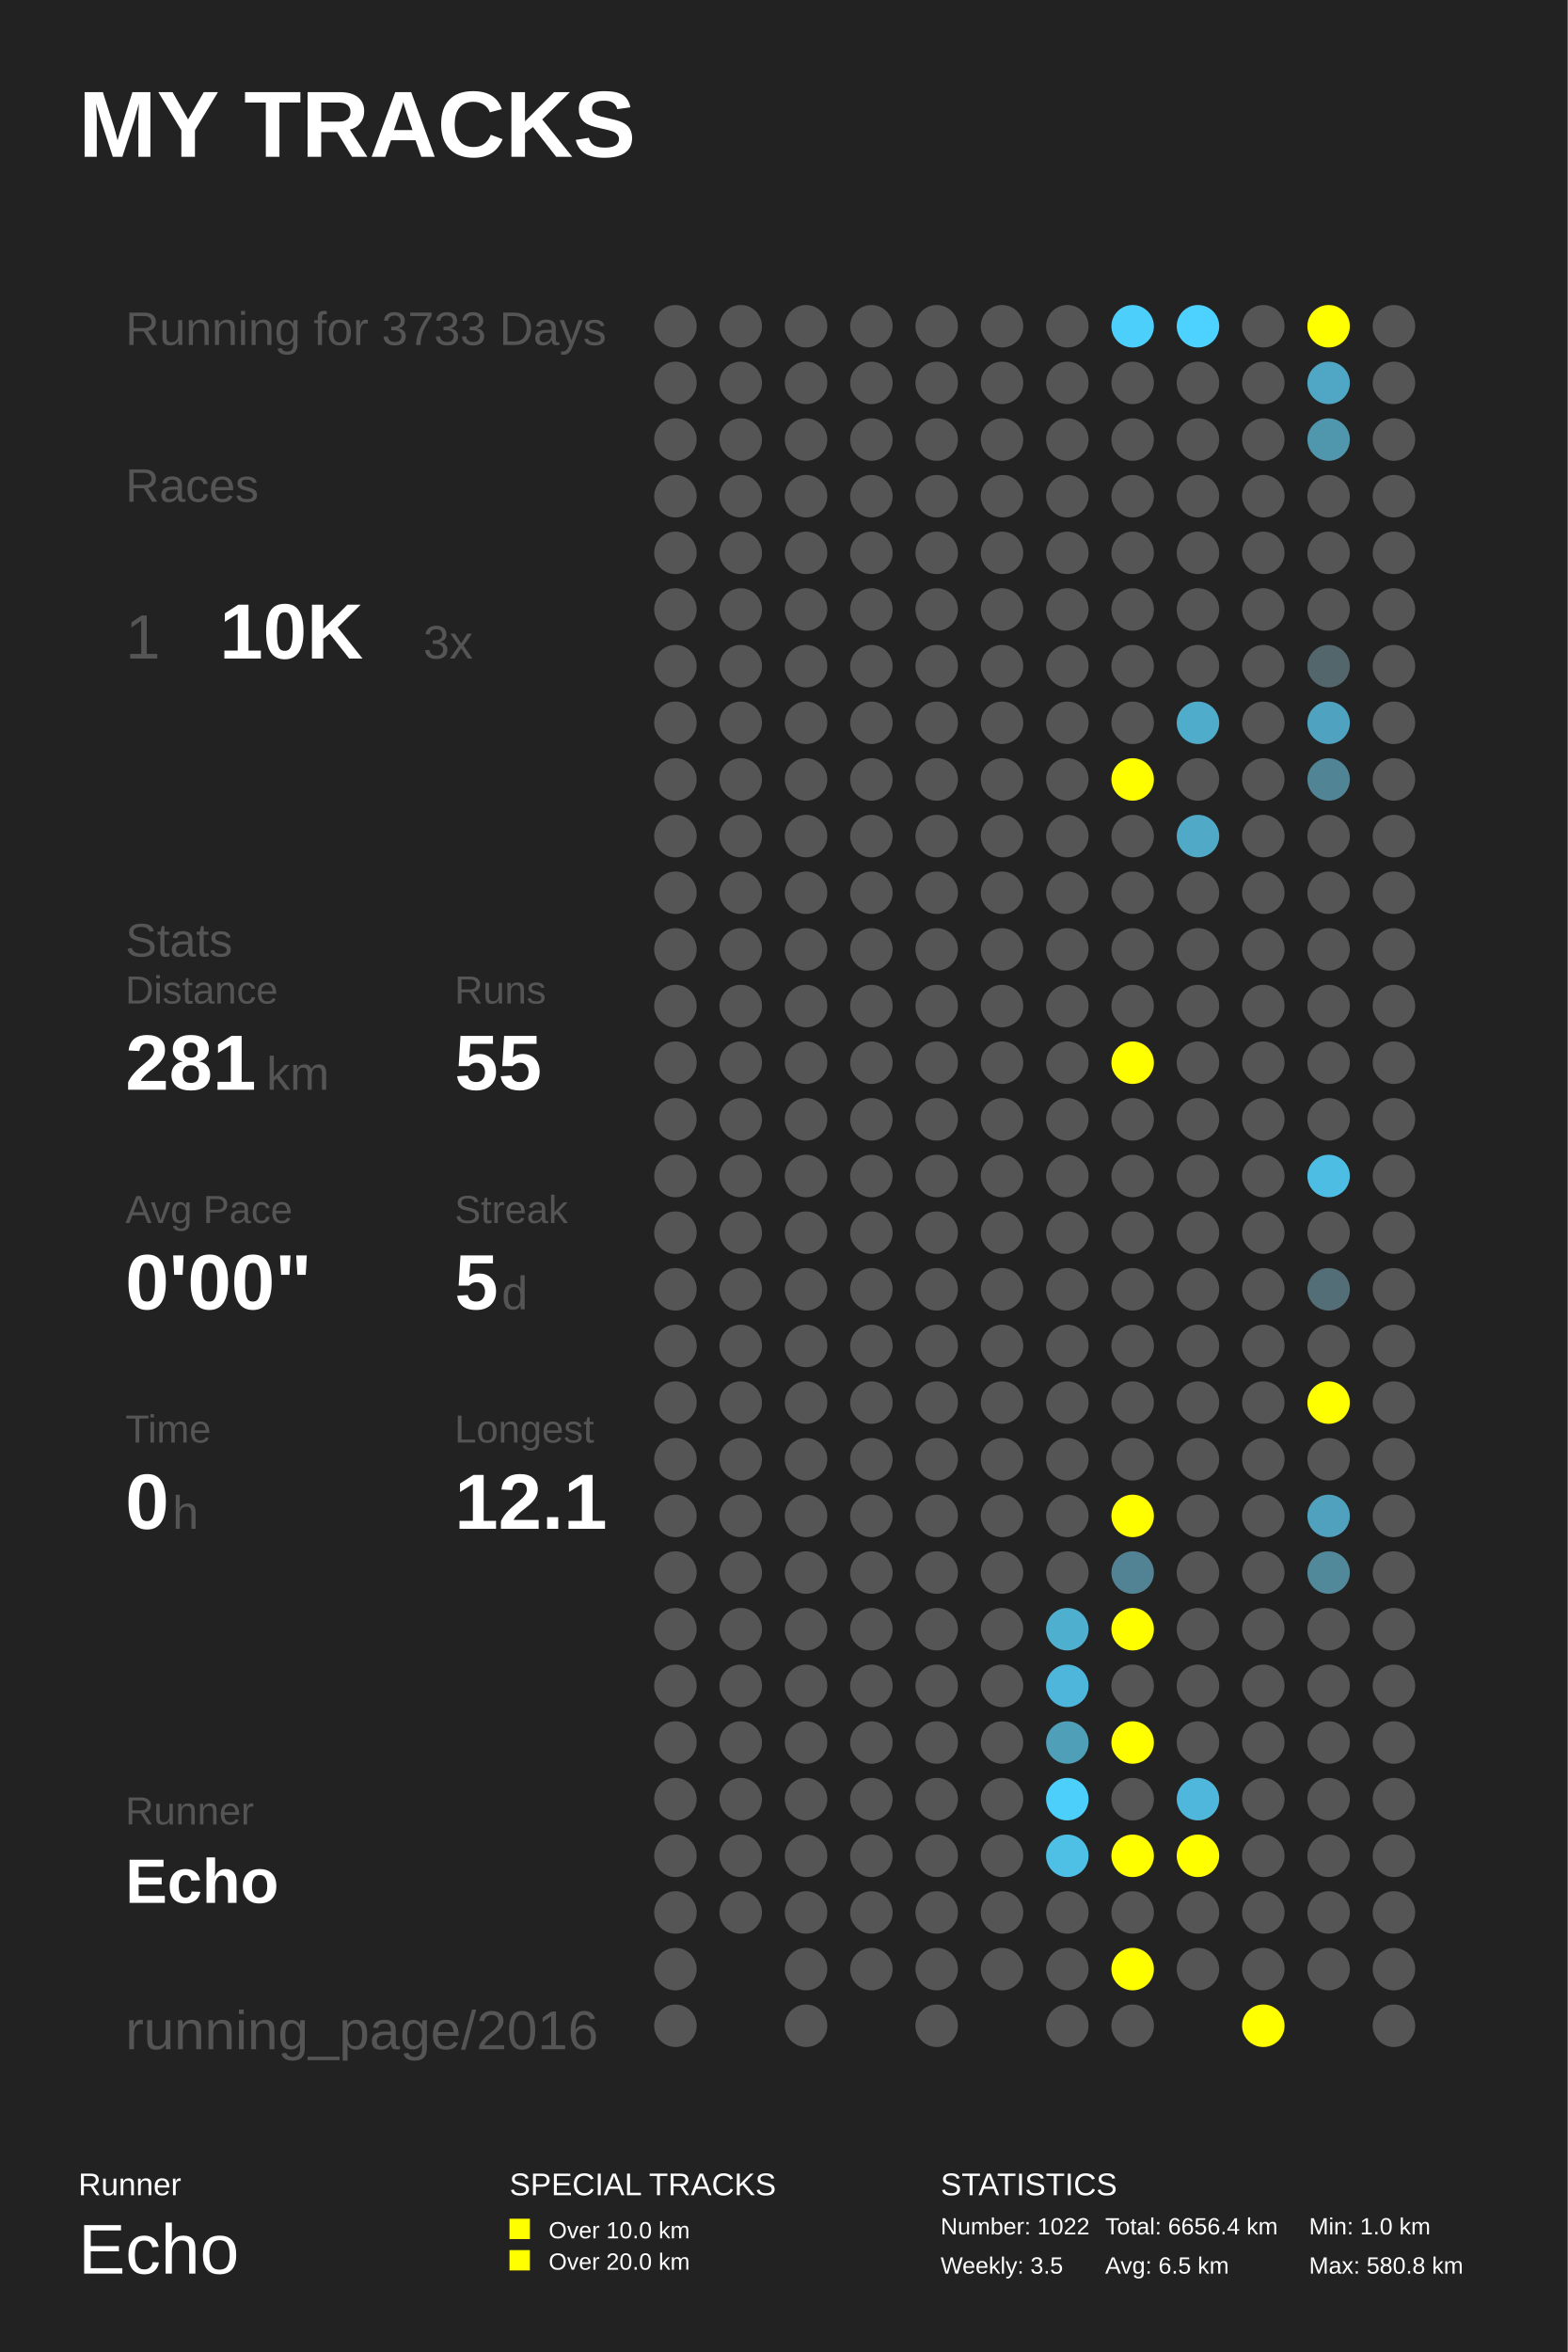
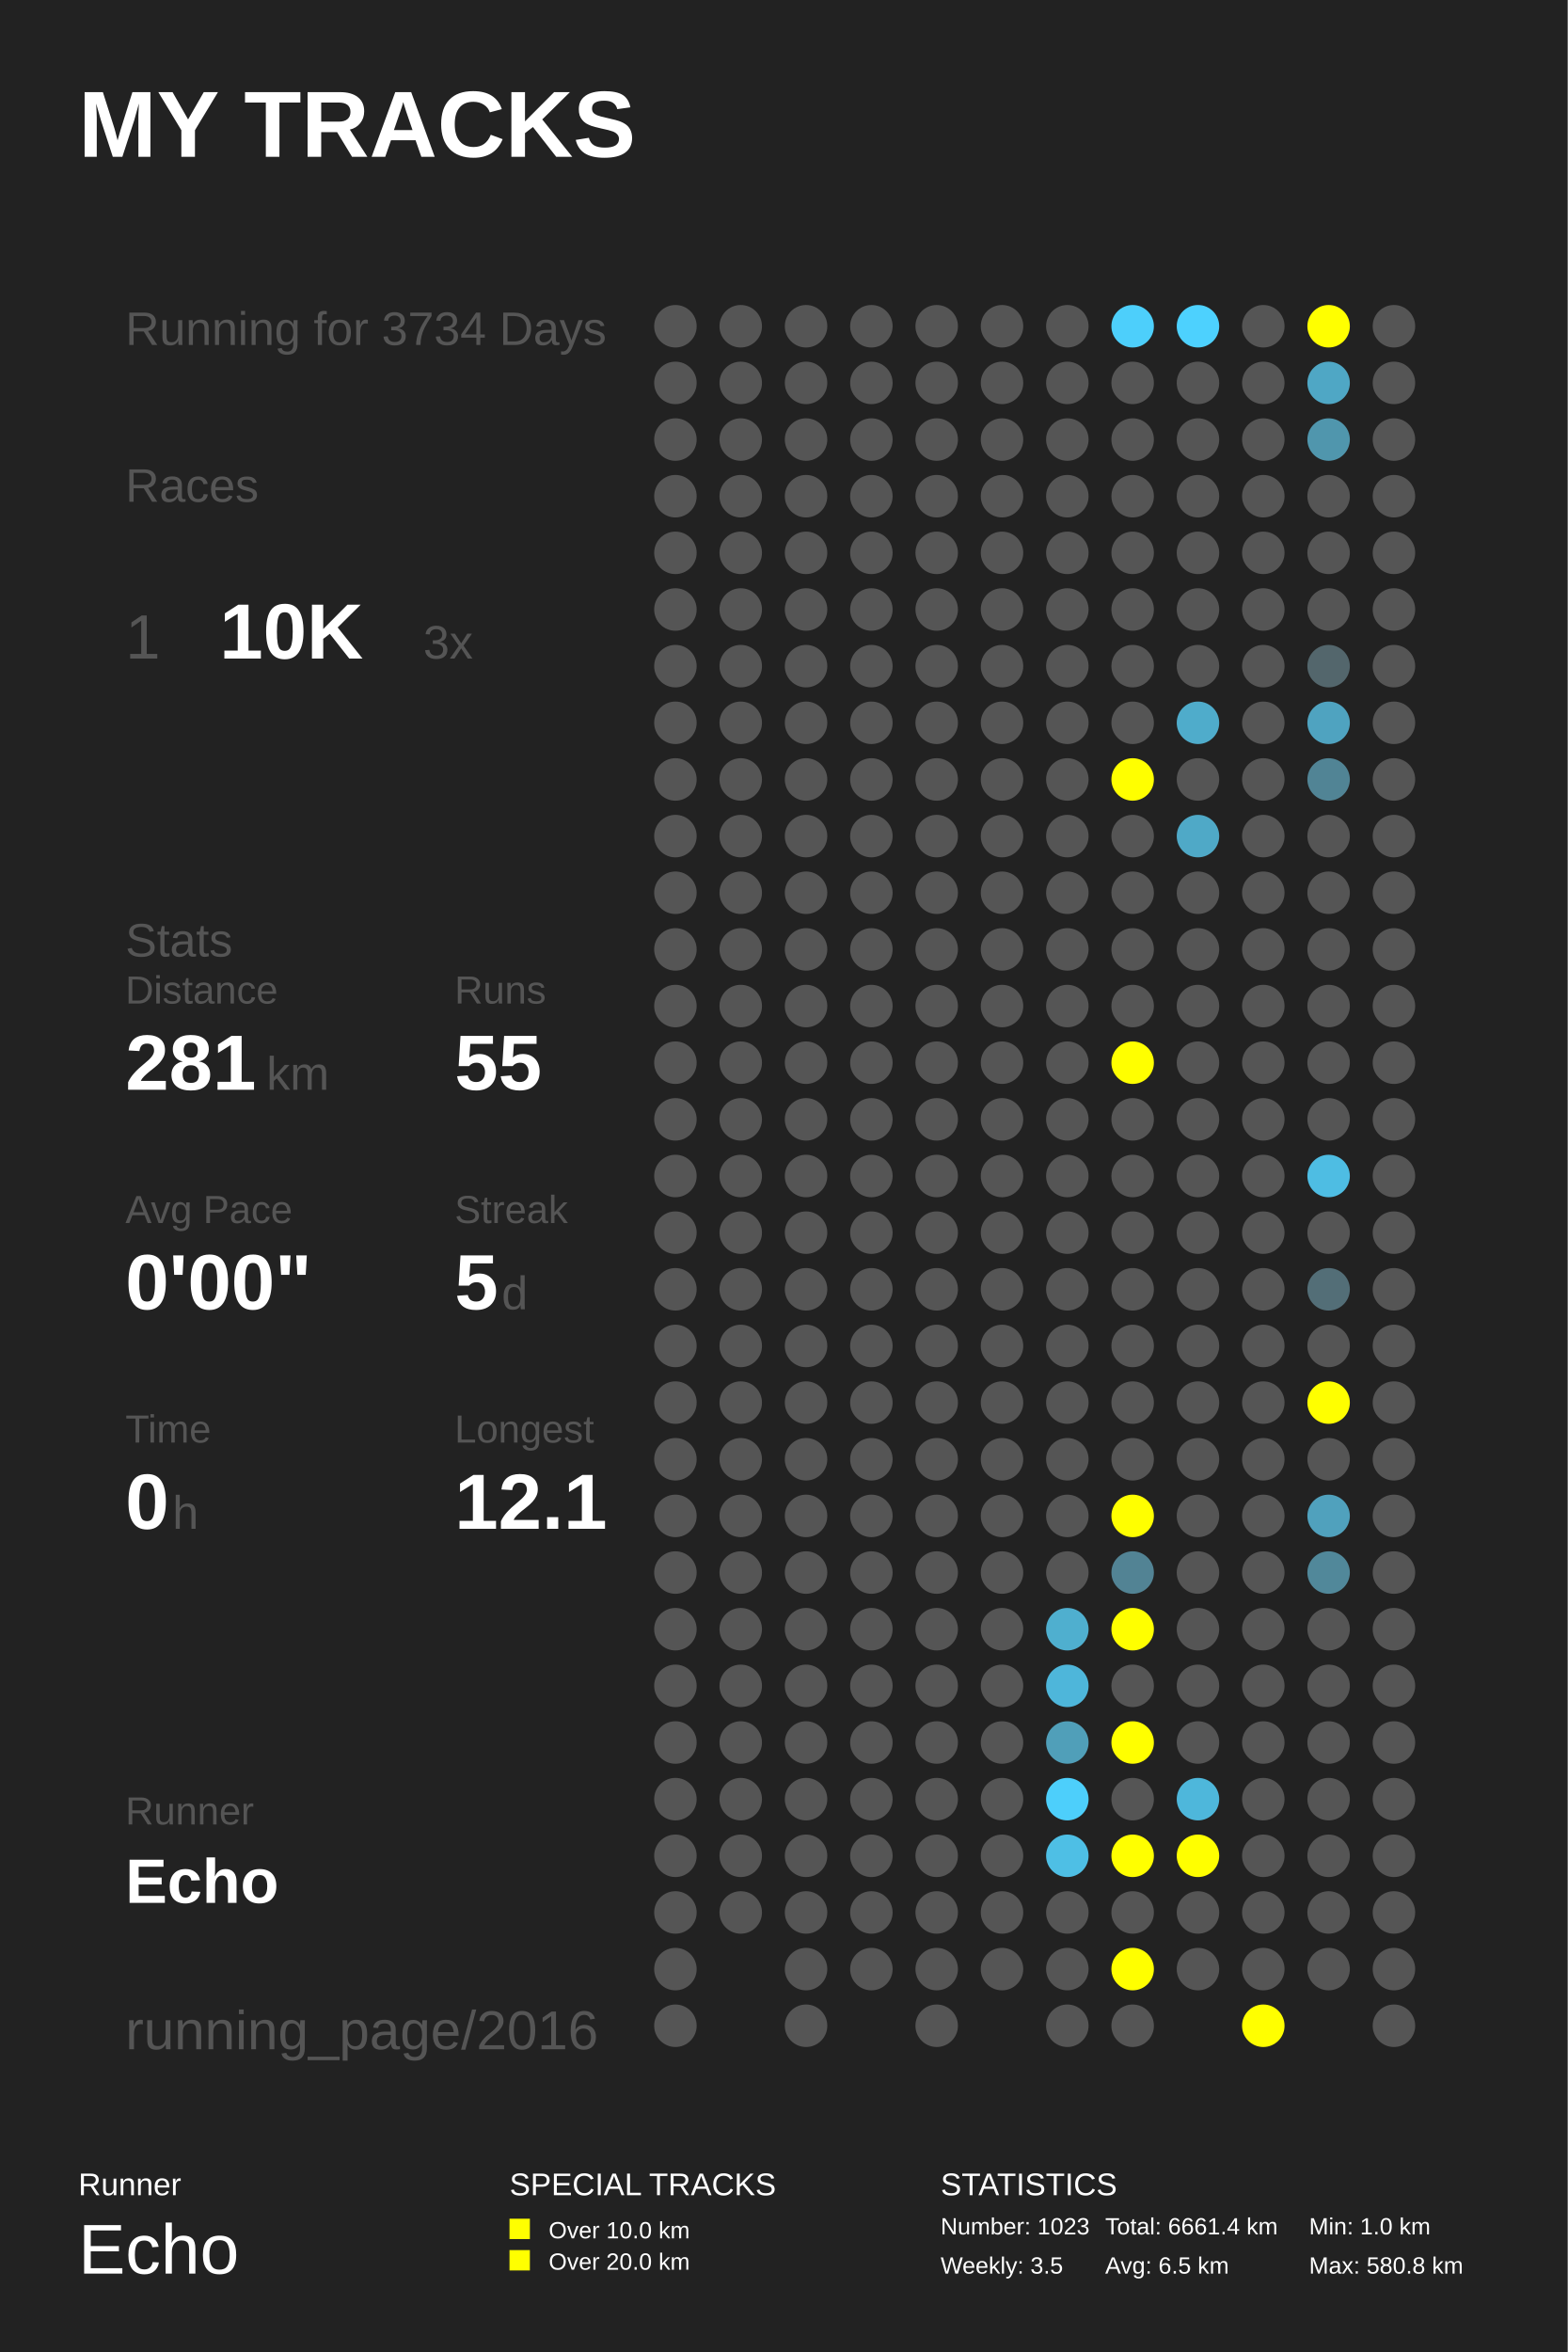
<svg xmlns="http://www.w3.org/2000/svg" baseProfile="full" height="300mm" version="1.1" viewBox="0,0,200,300" width="200mm">
  <defs />
  <rect fill="#222222" height="300" width="200" x="0" y="0" />
  <text fill="#FFFFFF" style="font-size:12px; font-family:Arial; font-weight:bold;" x="10" y="20">MY TRACKS</text>
  <text fill="#FFFFFF" style="font-size:4px; font-family:Arial" x="10" y="280">Runner</text>
  <text fill="#FFFFFF" style="font-size:9px; font-family:Arial" x="10" y="290">Echo</text>
  <text fill="#FFFFFF" style="font-size:4px; font-family:Arial" x="65" y="280">SPECIAL TRACKS</text>
  <rect fill="#FFFF00" height="2.6" width="2.6" x="65" y="283" />
  <text fill="#FFFFFF" style="font-size:3px; font-family:Arial" x="70" y="285.5">Over 10.0 km</text>
  <rect fill="#FFFF00" height="2.6" width="2.6" x="65" y="287" />
  <text fill="#FFFFFF" style="font-size:3px; font-family:Arial" x="70" y="289.5">Over 20.0 km</text>
  <text fill="#FFFFFF" style="font-size:4px; font-family:Arial" x="120" y="280">STATISTICS</text>
-   <text fill="#FFFFFF" style="font-size:3px; font-family:Arial" x="120" y="285">Number: 1022</text>
+   <text fill="#FFFFFF" style="font-size:3px; font-family:Arial" x="120" y="285">Number: 1023</text>
  <text fill="#FFFFFF" style="font-size:3px; font-family:Arial" x="120" y="290">Weekly: 3.5</text>
-   <text fill="#FFFFFF" style="font-size:3px; font-family:Arial" x="141" y="285">Total: 6656.4 km</text>
+   <text fill="#FFFFFF" style="font-size:3px; font-family:Arial" x="141" y="285">Total: 6661.4 km</text>
  <text fill="#FFFFFF" style="font-size:3px; font-family:Arial" x="141" y="290">Avg: 6.5 km</text>
  <text fill="#FFFFFF" style="font-size:3px; font-family:Arial" x="167" y="285">Min: 1.0 km</text>
  <text fill="#FFFFFF" style="font-size:3px; font-family:Arial" x="167" y="290">Max: 580.8 km</text>
-   <text fill="#555555" style="font-size:6px; font-family:Arial;" x="16" y="44">Running for 3733 Days</text>
+   <text fill="#555555" style="font-size:6px; font-family:Arial;" x="16" y="44">Running for 3734 Days</text>
  <text fill="#555555" style="font-size:6px; font-family:Arial;" x="16" y="64">Races</text>
  <text fill="#555555" style="font-size:8px; font-family:Arial;" x="16" y="84">1</text>
  <text fill="#FFFFFF" style="font-size:10px; font-family:Arial; font-weight:bold;" x="28" y="84">10K</text>
  <text fill="#555555" style="font-size:6px; font-family:Arial;" x="54" y="84">3x</text>
  <text fill="#555555" style="font-size:6px; font-family:Arial;" x="16" y="122">Stats</text>
  <text fill="#555555" style="font-size:5px; font-family:Arial;" x="16" y="128">Distance</text>
  <text fill="#FFFFFF" style="font-size:10px; font-family:Arial; font-weight:bold;" x="16" y="139">281</text>
  <text fill="#555555" style="font-size:6px; font-family:Arial;" x="34" y="139">km</text>
  <text fill="#555555" style="font-size:5px; font-family:Arial;" x="58" y="128">Runs</text>
  <text fill="#FFFFFF" style="font-size:10px; font-family:Arial; font-weight:bold;" x="58" y="139">55</text>
  <text fill="#555555" style="font-size:5px; font-family:Arial;" x="16" y="156">Avg Pace</text>
  <text fill="#FFFFFF" style="font-size:10px; font-family:Arial; font-weight:bold;" x="16" y="167">0'00"</text>
  <text fill="#555555" style="font-size:5px; font-family:Arial;" x="58" y="156">Streak</text>
  <text fill="#FFFFFF" style="font-size:10px; font-family:Arial; font-weight:bold;" x="58" y="167">5</text>
  <text fill="#555555" style="font-size:6px; font-family:Arial;" x="64" y="167">d</text>
  <text fill="#555555" style="font-size:5px; font-family:Arial;" x="16" y="184">Time</text>
  <text fill="#FFFFFF" style="font-size:10px; font-family:Arial; font-weight:bold;" x="16" y="195">0</text>
  <text fill="#555555" style="font-size:6px; font-family:Arial;" x="22" y="195">h</text>
  <text fill="#555555" style="font-size:5px; font-family:Arial;" x="58" y="184">Longest</text>
  <text fill="#FFFFFF" style="font-size:10px; font-family:Arial; font-weight:bold;" x="58" y="195">12.1</text>
  <text fill="#555555" style="font-size:5px; font-family:Arial;" x="16" y="232.71">Runner</text>
  <text fill="#FFFFFF" style="font-size:8px; font-family:Arial; font-weight:bold;" x="16" y="242.71">Echo</text>
  <text fill="#555555" style="font-size:7px; font-family:Arial;" x="16" y="261.387">running_page/2016</text>
  <circle cx="86.167" cy="41.613" fill="#555555" r="2.71" />
  <circle cx="86.167" cy="48.839" fill="#555555" r="2.71" />
  <circle cx="86.167" cy="56.065" fill="#555555" r="2.71" />
  <circle cx="86.167" cy="63.29" fill="#555555" r="2.71" />
  <circle cx="86.167" cy="70.516" fill="#555555" r="2.71" />
  <circle cx="86.167" cy="77.742" fill="#555555" r="2.71" />
  <circle cx="86.167" cy="84.968" fill="#555555" r="2.71" />
  <circle cx="86.167" cy="92.194" fill="#555555" r="2.71" />
  <circle cx="86.167" cy="99.419" fill="#555555" r="2.71" />
  <circle cx="86.167" cy="106.645" fill="#555555" r="2.71" />
  <circle cx="86.167" cy="113.871" fill="#555555" r="2.71" />
  <circle cx="86.167" cy="121.097" fill="#555555" r="2.71" />
  <circle cx="86.167" cy="128.323" fill="#555555" r="2.71" />
  <circle cx="86.167" cy="135.548" fill="#555555" r="2.71" />
  <circle cx="86.167" cy="142.774" fill="#555555" r="2.71" />
  <circle cx="86.167" cy="150.0" fill="#555555" r="2.71" />
  <circle cx="86.167" cy="157.226" fill="#555555" r="2.71" />
  <circle cx="86.167" cy="164.452" fill="#555555" r="2.71" />
  <circle cx="86.167" cy="171.677" fill="#555555" r="2.71" />
  <circle cx="86.167" cy="178.903" fill="#555555" r="2.71" />
  <circle cx="86.167" cy="186.129" fill="#555555" r="2.71" />
  <circle cx="86.167" cy="193.355" fill="#555555" r="2.71" />
  <circle cx="86.167" cy="200.581" fill="#555555" r="2.71" />
  <circle cx="86.167" cy="207.806" fill="#555555" r="2.71" />
  <circle cx="86.167" cy="215.032" fill="#555555" r="2.71" />
  <circle cx="86.167" cy="222.258" fill="#555555" r="2.71" />
  <circle cx="86.167" cy="229.484" fill="#555555" r="2.71" />
  <circle cx="86.167" cy="236.71" fill="#555555" r="2.71" />
  <circle cx="86.167" cy="243.935" fill="#555555" r="2.71" />
  <circle cx="86.167" cy="251.161" fill="#555555" r="2.71" />
  <circle cx="86.167" cy="258.387" fill="#555555" r="2.71" />
  <circle cx="94.5" cy="41.613" fill="#555555" r="2.71" />
  <circle cx="94.5" cy="48.839" fill="#555555" r="2.71" />
  <circle cx="94.5" cy="56.065" fill="#555555" r="2.71" />
  <circle cx="94.5" cy="63.29" fill="#555555" r="2.71" />
  <circle cx="94.5" cy="70.516" fill="#555555" r="2.71" />
  <circle cx="94.5" cy="77.742" fill="#555555" r="2.71" />
  <circle cx="94.5" cy="84.968" fill="#555555" r="2.71" />
  <circle cx="94.5" cy="92.194" fill="#555555" r="2.71" />
  <circle cx="94.5" cy="99.419" fill="#555555" r="2.71" />
  <circle cx="94.5" cy="106.645" fill="#555555" r="2.71" />
  <circle cx="94.5" cy="113.871" fill="#555555" r="2.71" />
  <circle cx="94.5" cy="121.097" fill="#555555" r="2.71" />
  <circle cx="94.5" cy="128.323" fill="#555555" r="2.71" />
  <circle cx="94.5" cy="135.548" fill="#555555" r="2.71" />
  <circle cx="94.5" cy="142.774" fill="#555555" r="2.71" />
  <circle cx="94.5" cy="150.0" fill="#555555" r="2.71" />
  <circle cx="94.5" cy="157.226" fill="#555555" r="2.71" />
  <circle cx="94.5" cy="164.452" fill="#555555" r="2.71" />
  <circle cx="94.5" cy="171.677" fill="#555555" r="2.71" />
  <circle cx="94.5" cy="178.903" fill="#555555" r="2.71" />
  <circle cx="94.5" cy="186.129" fill="#555555" r="2.71" />
  <circle cx="94.5" cy="193.355" fill="#555555" r="2.71" />
  <circle cx="94.5" cy="200.581" fill="#555555" r="2.71" />
  <circle cx="94.5" cy="207.806" fill="#555555" r="2.71" />
  <circle cx="94.5" cy="215.032" fill="#555555" r="2.71" />
  <circle cx="94.5" cy="222.258" fill="#555555" r="2.71" />
  <circle cx="94.5" cy="229.484" fill="#555555" r="2.71" />
  <circle cx="94.5" cy="236.71" fill="#555555" r="2.71" />
  <circle cx="94.5" cy="243.935" fill="#555555" r="2.71" />
  <circle cx="102.833" cy="41.613" fill="#555555" r="2.71" />
  <circle cx="102.833" cy="48.839" fill="#555555" r="2.71" />
  <circle cx="102.833" cy="56.065" fill="#555555" r="2.71" />
  <circle cx="102.833" cy="63.29" fill="#555555" r="2.71" />
  <circle cx="102.833" cy="70.516" fill="#555555" r="2.71" />
  <circle cx="102.833" cy="77.742" fill="#555555" r="2.71" />
  <circle cx="102.833" cy="84.968" fill="#555555" r="2.71" />
  <circle cx="102.833" cy="92.194" fill="#555555" r="2.71" />
  <circle cx="102.833" cy="99.419" fill="#555555" r="2.71" />
  <circle cx="102.833" cy="106.645" fill="#555555" r="2.71" />
  <circle cx="102.833" cy="113.871" fill="#555555" r="2.71" />
  <circle cx="102.833" cy="121.097" fill="#555555" r="2.71" />
  <circle cx="102.833" cy="128.323" fill="#555555" r="2.71" />
  <circle cx="102.833" cy="135.548" fill="#555555" r="2.71" />
  <circle cx="102.833" cy="142.774" fill="#555555" r="2.71" />
  <circle cx="102.833" cy="150.0" fill="#555555" r="2.71" />
  <circle cx="102.833" cy="157.226" fill="#555555" r="2.71" />
  <circle cx="102.833" cy="164.452" fill="#555555" r="2.71" />
  <circle cx="102.833" cy="171.677" fill="#555555" r="2.71" />
  <circle cx="102.833" cy="178.903" fill="#555555" r="2.71" />
  <circle cx="102.833" cy="186.129" fill="#555555" r="2.71" />
  <circle cx="102.833" cy="193.355" fill="#555555" r="2.71" />
  <circle cx="102.833" cy="200.581" fill="#555555" r="2.71" />
  <circle cx="102.833" cy="207.806" fill="#555555" r="2.71" />
  <circle cx="102.833" cy="215.032" fill="#555555" r="2.71" />
  <circle cx="102.833" cy="222.258" fill="#555555" r="2.71" />
  <circle cx="102.833" cy="229.484" fill="#555555" r="2.71" />
  <circle cx="102.833" cy="236.71" fill="#555555" r="2.71" />
  <circle cx="102.833" cy="243.935" fill="#555555" r="2.71" />
  <circle cx="102.833" cy="251.161" fill="#555555" r="2.71" />
  <circle cx="102.833" cy="258.387" fill="#555555" r="2.71" />
  <circle cx="111.167" cy="41.613" fill="#555555" r="2.71" />
  <circle cx="111.167" cy="48.839" fill="#555555" r="2.71" />
  <circle cx="111.167" cy="56.065" fill="#555555" r="2.71" />
  <circle cx="111.167" cy="63.29" fill="#555555" r="2.71" />
  <circle cx="111.167" cy="70.516" fill="#555555" r="2.71" />
  <circle cx="111.167" cy="77.742" fill="#555555" r="2.71" />
  <circle cx="111.167" cy="84.968" fill="#555555" r="2.71" />
  <circle cx="111.167" cy="92.194" fill="#555555" r="2.71" />
  <circle cx="111.167" cy="99.419" fill="#555555" r="2.71" />
  <circle cx="111.167" cy="106.645" fill="#555555" r="2.71" />
  <circle cx="111.167" cy="113.871" fill="#555555" r="2.71" />
  <circle cx="111.167" cy="121.097" fill="#555555" r="2.71" />
  <circle cx="111.167" cy="128.323" fill="#555555" r="2.71" />
  <circle cx="111.167" cy="135.548" fill="#555555" r="2.71" />
  <circle cx="111.167" cy="142.774" fill="#555555" r="2.71" />
  <circle cx="111.167" cy="150.0" fill="#555555" r="2.71" />
  <circle cx="111.167" cy="157.226" fill="#555555" r="2.71" />
  <circle cx="111.167" cy="164.452" fill="#555555" r="2.71" />
  <circle cx="111.167" cy="171.677" fill="#555555" r="2.71" />
  <circle cx="111.167" cy="178.903" fill="#555555" r="2.71" />
  <circle cx="111.167" cy="186.129" fill="#555555" r="2.71" />
  <circle cx="111.167" cy="193.355" fill="#555555" r="2.71" />
  <circle cx="111.167" cy="200.581" fill="#555555" r="2.71" />
  <circle cx="111.167" cy="207.806" fill="#555555" r="2.71" />
  <circle cx="111.167" cy="215.032" fill="#555555" r="2.71" />
  <circle cx="111.167" cy="222.258" fill="#555555" r="2.71" />
  <circle cx="111.167" cy="229.484" fill="#555555" r="2.71" />
  <circle cx="111.167" cy="236.71" fill="#555555" r="2.71" />
  <circle cx="111.167" cy="243.935" fill="#555555" r="2.71" />
  <circle cx="111.167" cy="251.161" fill="#555555" r="2.71" />
  <circle cx="119.5" cy="41.613" fill="#555555" r="2.71" />
  <circle cx="119.5" cy="48.839" fill="#555555" r="2.71" />
  <circle cx="119.5" cy="56.065" fill="#555555" r="2.71" />
  <circle cx="119.5" cy="63.29" fill="#555555" r="2.71" />
  <circle cx="119.5" cy="70.516" fill="#555555" r="2.71" />
  <circle cx="119.5" cy="77.742" fill="#555555" r="2.71" />
  <circle cx="119.5" cy="84.968" fill="#555555" r="2.71" />
  <circle cx="119.5" cy="92.194" fill="#555555" r="2.71" />
  <circle cx="119.5" cy="99.419" fill="#555555" r="2.71" />
  <circle cx="119.5" cy="106.645" fill="#555555" r="2.71" />
  <circle cx="119.5" cy="113.871" fill="#555555" r="2.71" />
  <circle cx="119.5" cy="121.097" fill="#555555" r="2.71" />
  <circle cx="119.5" cy="128.323" fill="#555555" r="2.71" />
  <circle cx="119.5" cy="135.548" fill="#555555" r="2.71" />
  <circle cx="119.5" cy="142.774" fill="#555555" r="2.71" />
  <circle cx="119.5" cy="150.0" fill="#555555" r="2.71" />
  <circle cx="119.5" cy="157.226" fill="#555555" r="2.71" />
  <circle cx="119.5" cy="164.452" fill="#555555" r="2.71" />
  <circle cx="119.5" cy="171.677" fill="#555555" r="2.71" />
  <circle cx="119.5" cy="178.903" fill="#555555" r="2.71" />
  <circle cx="119.5" cy="186.129" fill="#555555" r="2.71" />
  <circle cx="119.5" cy="193.355" fill="#555555" r="2.71" />
  <circle cx="119.5" cy="200.581" fill="#555555" r="2.71" />
  <circle cx="119.5" cy="207.806" fill="#555555" r="2.71" />
  <circle cx="119.5" cy="215.032" fill="#555555" r="2.71" />
  <circle cx="119.5" cy="222.258" fill="#555555" r="2.71" />
  <circle cx="119.5" cy="229.484" fill="#555555" r="2.71" />
  <circle cx="119.5" cy="236.71" fill="#555555" r="2.71" />
  <circle cx="119.5" cy="243.935" fill="#555555" r="2.71" />
  <circle cx="119.5" cy="251.161" fill="#555555" r="2.71" />
  <circle cx="119.5" cy="258.387" fill="#555555" r="2.71" />
  <circle cx="127.833" cy="41.613" fill="#555555" r="2.71" />
  <circle cx="127.833" cy="48.839" fill="#555555" r="2.71" />
  <circle cx="127.833" cy="56.065" fill="#555555" r="2.71" />
  <circle cx="127.833" cy="63.29" fill="#555555" r="2.71" />
  <circle cx="127.833" cy="70.516" fill="#555555" r="2.71" />
  <circle cx="127.833" cy="77.742" fill="#555555" r="2.71" />
  <circle cx="127.833" cy="84.968" fill="#555555" r="2.71" />
  <circle cx="127.833" cy="92.194" fill="#555555" r="2.71" />
  <circle cx="127.833" cy="99.419" fill="#555555" r="2.71" />
  <circle cx="127.833" cy="106.645" fill="#555555" r="2.71" />
  <circle cx="127.833" cy="113.871" fill="#555555" r="2.71" />
  <circle cx="127.833" cy="121.097" fill="#555555" r="2.71" />
  <circle cx="127.833" cy="128.323" fill="#555555" r="2.71" />
  <circle cx="127.833" cy="135.548" fill="#555555" r="2.71" />
  <circle cx="127.833" cy="142.774" fill="#555555" r="2.71" />
  <circle cx="127.833" cy="150.0" fill="#555555" r="2.71" />
  <circle cx="127.833" cy="157.226" fill="#555555" r="2.71" />
  <circle cx="127.833" cy="164.452" fill="#555555" r="2.71" />
  <circle cx="127.833" cy="171.677" fill="#555555" r="2.71" />
  <circle cx="127.833" cy="178.903" fill="#555555" r="2.71" />
  <circle cx="127.833" cy="186.129" fill="#555555" r="2.71" />
  <circle cx="127.833" cy="193.355" fill="#555555" r="2.71" />
  <circle cx="127.833" cy="200.581" fill="#555555" r="2.71" />
  <circle cx="127.833" cy="207.806" fill="#555555" r="2.71" />
  <circle cx="127.833" cy="215.032" fill="#555555" r="2.71" />
  <circle cx="127.833" cy="222.258" fill="#555555" r="2.71" />
  <circle cx="127.833" cy="229.484" fill="#555555" r="2.71" />
  <circle cx="127.833" cy="236.71" fill="#555555" r="2.71" />
  <circle cx="127.833" cy="243.935" fill="#555555" r="2.71" />
  <circle cx="127.833" cy="251.161" fill="#555555" r="2.71" />
  <circle cx="136.167" cy="41.613" fill="#555555" r="2.71" />
  <circle cx="136.167" cy="48.839" fill="#555555" r="2.71" />
  <circle cx="136.167" cy="56.065" fill="#555555" r="2.71" />
  <circle cx="136.167" cy="63.29" fill="#555555" r="2.71" />
  <circle cx="136.167" cy="70.516" fill="#555555" r="2.71" />
  <circle cx="136.167" cy="77.742" fill="#555555" r="2.71" />
  <circle cx="136.167" cy="84.968" fill="#555555" r="2.71" />
  <circle cx="136.167" cy="92.194" fill="#555555" r="2.71" />
  <circle cx="136.167" cy="99.419" fill="#555555" r="2.71" />
  <circle cx="136.167" cy="106.645" fill="#555555" r="2.71" />
  <circle cx="136.167" cy="113.871" fill="#555555" r="2.71" />
  <circle cx="136.167" cy="121.097" fill="#555555" r="2.71" />
  <circle cx="136.167" cy="128.323" fill="#555555" r="2.71" />
  <circle cx="136.167" cy="135.548" fill="#555555" r="2.71" />
  <circle cx="136.167" cy="142.774" fill="#555555" r="2.71" />
  <circle cx="136.167" cy="150.0" fill="#555555" r="2.71" />
  <circle cx="136.167" cy="157.226" fill="#555555" r="2.71" />
  <circle cx="136.167" cy="164.452" fill="#555555" r="2.71" />
  <circle cx="136.167" cy="171.677" fill="#555555" r="2.71" />
  <circle cx="136.167" cy="178.903" fill="#555555" r="2.71" />
  <circle cx="136.167" cy="186.129" fill="#555555" r="2.71" />
  <circle cx="136.167" cy="193.355" fill="#555555" r="2.71" />
  <circle cx="136.167" cy="200.581" fill="#555555" r="2.71" />
  <circle cx="136.167" cy="207.806" fill="#4fafcf" r="2.71" />
  <circle cx="136.167" cy="215.032" fill="#4eb6da" r="2.71" />
  <circle cx="136.167" cy="222.258" fill="#509fb9" r="2.71" />
  <circle cx="136.167" cy="229.484" fill="#4dcffb" r="2.71" />
  <circle cx="136.167" cy="236.71" fill="#4ebfe5" r="2.71" />
  <circle cx="136.167" cy="243.935" fill="#555555" r="2.71" />
  <circle cx="136.167" cy="251.161" fill="#555555" r="2.71" />
  <circle cx="136.167" cy="258.387" fill="#555555" r="2.71" />
  <circle cx="144.5" cy="41.613" fill="#4dcffb" r="2.71" />
  <circle cx="144.5" cy="48.839" fill="#555555" r="2.71" />
  <circle cx="144.5" cy="56.065" fill="#555555" r="2.71" />
  <circle cx="144.5" cy="63.29" fill="#555555" r="2.71" />
  <circle cx="144.5" cy="70.516" fill="#555555" r="2.71" />
  <circle cx="144.5" cy="77.742" fill="#555555" r="2.71" />
  <circle cx="144.5" cy="84.968" fill="#555555" r="2.71" />
  <circle cx="144.5" cy="92.194" fill="#555555" r="2.71" />
  <circle cx="144.5" cy="99.419" fill="#FFFF00" r="2.71" />
  <circle cx="144.5" cy="106.645" fill="#555555" r="2.71" />
  <circle cx="144.5" cy="113.871" fill="#555555" r="2.71" />
  <circle cx="144.5" cy="121.097" fill="#555555" r="2.71" />
  <circle cx="144.5" cy="128.323" fill="#555555" r="2.71" />
  <circle cx="144.5" cy="135.548" fill="#FFFF00" r="2.71" />
  <circle cx="144.5" cy="142.774" fill="#555555" r="2.71" />
  <circle cx="144.5" cy="150.0" fill="#555555" r="2.71" />
  <circle cx="144.5" cy="157.226" fill="#555555" r="2.71" />
  <circle cx="144.5" cy="164.452" fill="#555555" r="2.71" />
  <circle cx="144.5" cy="171.677" fill="#555555" r="2.71" />
  <circle cx="144.5" cy="178.903" fill="#555555" r="2.71" />
  <circle cx="144.5" cy="186.129" fill="#555555" r="2.71" />
  <circle cx="144.5" cy="193.355" fill="#FFFF00" r="2.71" />
  <circle cx="144.5" cy="200.581" fill="#528394" r="2.71" />
  <circle cx="144.5" cy="207.806" fill="#FFFF00" r="2.71" />
  <circle cx="144.5" cy="215.032" fill="#555555" r="2.71" />
  <circle cx="144.5" cy="222.258" fill="#FFFF00" r="2.71" />
  <circle cx="144.5" cy="229.484" fill="#555555" r="2.71" />
  <circle cx="144.5" cy="236.71" fill="#FFFF00" r="2.71" />
  <circle cx="144.5" cy="243.935" fill="#555555" r="2.71" />
  <circle cx="144.5" cy="251.161" fill="#FFFF00" r="2.71" />
  <circle cx="144.5" cy="258.387" fill="#555555" r="2.71" />
  <circle cx="152.833" cy="41.613" fill="#4dd1fe" r="2.71" />
  <circle cx="152.833" cy="48.839" fill="#555555" r="2.71" />
  <circle cx="152.833" cy="56.065" fill="#555555" r="2.71" />
  <circle cx="152.833" cy="63.29" fill="#555555" r="2.71" />
  <circle cx="152.833" cy="70.516" fill="#555555" r="2.71" />
  <circle cx="152.833" cy="77.742" fill="#555555" r="2.71" />
  <circle cx="152.833" cy="84.968" fill="#555555" r="2.71" />
  <circle cx="152.833" cy="92.194" fill="#4faccb" r="2.71" />
  <circle cx="152.833" cy="99.419" fill="#555555" r="2.71" />
  <circle cx="152.833" cy="106.645" fill="#4fa9c7" r="2.71" />
  <circle cx="152.833" cy="113.871" fill="#555555" r="2.71" />
  <circle cx="152.833" cy="121.097" fill="#555555" r="2.71" />
  <circle cx="152.833" cy="128.323" fill="#555555" r="2.71" />
  <circle cx="152.833" cy="135.548" fill="#555555" r="2.71" />
  <circle cx="152.833" cy="142.774" fill="#555555" r="2.71" />
  <circle cx="152.833" cy="150.0" fill="#555555" r="2.71" />
  <circle cx="152.833" cy="157.226" fill="#555555" r="2.71" />
  <circle cx="152.833" cy="164.452" fill="#555555" r="2.71" />
  <circle cx="152.833" cy="171.677" fill="#555555" r="2.71" />
  <circle cx="152.833" cy="178.903" fill="#555555" r="2.71" />
  <circle cx="152.833" cy="186.129" fill="#555555" r="2.71" />
  <circle cx="152.833" cy="193.355" fill="#555555" r="2.71" />
  <circle cx="152.833" cy="200.581" fill="#555555" r="2.71" />
  <circle cx="152.833" cy="207.806" fill="#555555" r="2.71" />
  <circle cx="152.833" cy="215.032" fill="#555555" r="2.71" />
  <circle cx="152.833" cy="222.258" fill="#555555" r="2.71" />
  <circle cx="152.833" cy="229.484" fill="#4eb7db" r="2.71" />
  <circle cx="152.833" cy="236.71" fill="#FFFF00" r="2.71" />
  <circle cx="152.833" cy="243.935" fill="#555555" r="2.71" />
  <circle cx="152.833" cy="251.161" fill="#555555" r="2.71" />
  <circle cx="161.167" cy="41.613" fill="#555555" r="2.71" />
  <circle cx="161.167" cy="48.839" fill="#555555" r="2.71" />
  <circle cx="161.167" cy="56.065" fill="#555555" r="2.71" />
  <circle cx="161.167" cy="63.29" fill="#555555" r="2.71" />
  <circle cx="161.167" cy="70.516" fill="#555555" r="2.71" />
  <circle cx="161.167" cy="77.742" fill="#555555" r="2.71" />
  <circle cx="161.167" cy="84.968" fill="#555555" r="2.71" />
  <circle cx="161.167" cy="92.194" fill="#555555" r="2.71" />
  <circle cx="161.167" cy="99.419" fill="#555555" r="2.71" />
  <circle cx="161.167" cy="106.645" fill="#555555" r="2.71" />
  <circle cx="161.167" cy="113.871" fill="#555555" r="2.71" />
  <circle cx="161.167" cy="121.097" fill="#555555" r="2.71" />
  <circle cx="161.167" cy="128.323" fill="#555555" r="2.71" />
  <circle cx="161.167" cy="135.548" fill="#555555" r="2.71" />
  <circle cx="161.167" cy="142.774" fill="#555555" r="2.71" />
  <circle cx="161.167" cy="150.0" fill="#555555" r="2.71" />
  <circle cx="161.167" cy="157.226" fill="#555555" r="2.71" />
  <circle cx="161.167" cy="164.452" fill="#555555" r="2.71" />
  <circle cx="161.167" cy="171.677" fill="#555555" r="2.71" />
  <circle cx="161.167" cy="178.903" fill="#555555" r="2.71" />
  <circle cx="161.167" cy="186.129" fill="#555555" r="2.71" />
  <circle cx="161.167" cy="193.355" fill="#555555" r="2.71" />
  <circle cx="161.167" cy="200.581" fill="#555555" r="2.71" />
  <circle cx="161.167" cy="207.806" fill="#555555" r="2.71" />
  <circle cx="161.167" cy="215.032" fill="#555555" r="2.71" />
  <circle cx="161.167" cy="222.258" fill="#555555" r="2.71" />
  <circle cx="161.167" cy="229.484" fill="#555555" r="2.71" />
  <circle cx="161.167" cy="236.71" fill="#555555" r="2.71" />
  <circle cx="161.167" cy="243.935" fill="#555555" r="2.71" />
  <circle cx="161.167" cy="251.161" fill="#555555" r="2.71" />
  <circle cx="161.167" cy="258.387" fill="#FFFF00" r="2.71" />
  <circle cx="169.5" cy="41.613" fill="#FFFF00" r="2.71" />
  <circle cx="169.5" cy="48.839" fill="#4fa7c5" r="2.71" />
  <circle cx="169.5" cy="56.065" fill="#5096ad" r="2.71" />
  <circle cx="169.5" cy="63.29" fill="#555555" r="2.71" />
  <circle cx="169.5" cy="70.516" fill="#555555" r="2.71" />
  <circle cx="169.5" cy="77.742" fill="#555555" r="2.71" />
  <circle cx="169.5" cy="84.968" fill="#53666c" r="2.71" />
  <circle cx="169.5" cy="92.194" fill="#4fa3c0" r="2.71" />
  <circle cx="169.5" cy="99.419" fill="#518495" r="2.71" />
  <circle cx="169.5" cy="106.645" fill="#555555" r="2.71" />
  <circle cx="169.5" cy="113.871" fill="#555555" r="2.71" />
  <circle cx="169.5" cy="121.097" fill="#555555" r="2.71" />
  <circle cx="169.5" cy="128.323" fill="#555555" r="2.71" />
  <circle cx="169.5" cy="135.548" fill="#555555" r="2.71" />
  <circle cx="169.5" cy="142.774" fill="#555555" r="2.71" />
  <circle cx="169.5" cy="150.0" fill="#4ebde3" r="2.71" />
  <circle cx="169.5" cy="157.226" fill="#555555" r="2.71" />
  <circle cx="169.5" cy="164.452" fill="#536e77" r="2.71" />
  <circle cx="169.5" cy="171.677" fill="#555555" r="2.71" />
  <circle cx="169.5" cy="178.903" fill="#FFFF00" r="2.71" />
  <circle cx="169.5" cy="186.129" fill="#555555" r="2.71" />
  <circle cx="169.5" cy="193.355" fill="#50a1bd" r="2.71" />
  <circle cx="169.5" cy="200.581" fill="#51889a" r="2.71" />
  <circle cx="169.5" cy="207.806" fill="#555555" r="2.71" />
  <circle cx="169.5" cy="215.032" fill="#555555" r="2.71" />
  <circle cx="169.5" cy="222.258" fill="#555555" r="2.71" />
  <circle cx="169.5" cy="229.484" fill="#555555" r="2.71" />
  <circle cx="169.5" cy="236.71" fill="#555555" r="2.71" />
  <circle cx="169.5" cy="243.935" fill="#555555" r="2.71" />
  <circle cx="169.5" cy="251.161" fill="#555555" r="2.71" />
  <circle cx="177.833" cy="41.613" fill="#555555" r="2.71" />
  <circle cx="177.833" cy="48.839" fill="#555555" r="2.71" />
  <circle cx="177.833" cy="56.065" fill="#555555" r="2.71" />
  <circle cx="177.833" cy="63.29" fill="#555555" r="2.71" />
  <circle cx="177.833" cy="70.516" fill="#555555" r="2.71" />
  <circle cx="177.833" cy="77.742" fill="#555555" r="2.71" />
  <circle cx="177.833" cy="84.968" fill="#555555" r="2.71" />
  <circle cx="177.833" cy="92.194" fill="#555555" r="2.71" />
  <circle cx="177.833" cy="99.419" fill="#555555" r="2.71" />
  <circle cx="177.833" cy="106.645" fill="#555555" r="2.71" />
  <circle cx="177.833" cy="113.871" fill="#555555" r="2.71" />
  <circle cx="177.833" cy="121.097" fill="#555555" r="2.71" />
  <circle cx="177.833" cy="128.323" fill="#555555" r="2.71" />
  <circle cx="177.833" cy="135.548" fill="#555555" r="2.71" />
  <circle cx="177.833" cy="142.774" fill="#555555" r="2.71" />
  <circle cx="177.833" cy="150.0" fill="#555555" r="2.71" />
  <circle cx="177.833" cy="157.226" fill="#555555" r="2.71" />
  <circle cx="177.833" cy="164.452" fill="#555555" r="2.71" />
  <circle cx="177.833" cy="171.677" fill="#555555" r="2.71" />
  <circle cx="177.833" cy="178.903" fill="#555555" r="2.71" />
  <circle cx="177.833" cy="186.129" fill="#555555" r="2.71" />
  <circle cx="177.833" cy="193.355" fill="#555555" r="2.71" />
  <circle cx="177.833" cy="200.581" fill="#555555" r="2.71" />
  <circle cx="177.833" cy="207.806" fill="#555555" r="2.71" />
  <circle cx="177.833" cy="215.032" fill="#555555" r="2.71" />
  <circle cx="177.833" cy="222.258" fill="#555555" r="2.71" />
  <circle cx="177.833" cy="229.484" fill="#555555" r="2.71" />
  <circle cx="177.833" cy="236.71" fill="#555555" r="2.71" />
  <circle cx="177.833" cy="243.935" fill="#555555" r="2.71" />
  <circle cx="177.833" cy="251.161" fill="#555555" r="2.71" />
  <circle cx="177.833" cy="258.387" fill="#555555" r="2.71" />
</svg>
